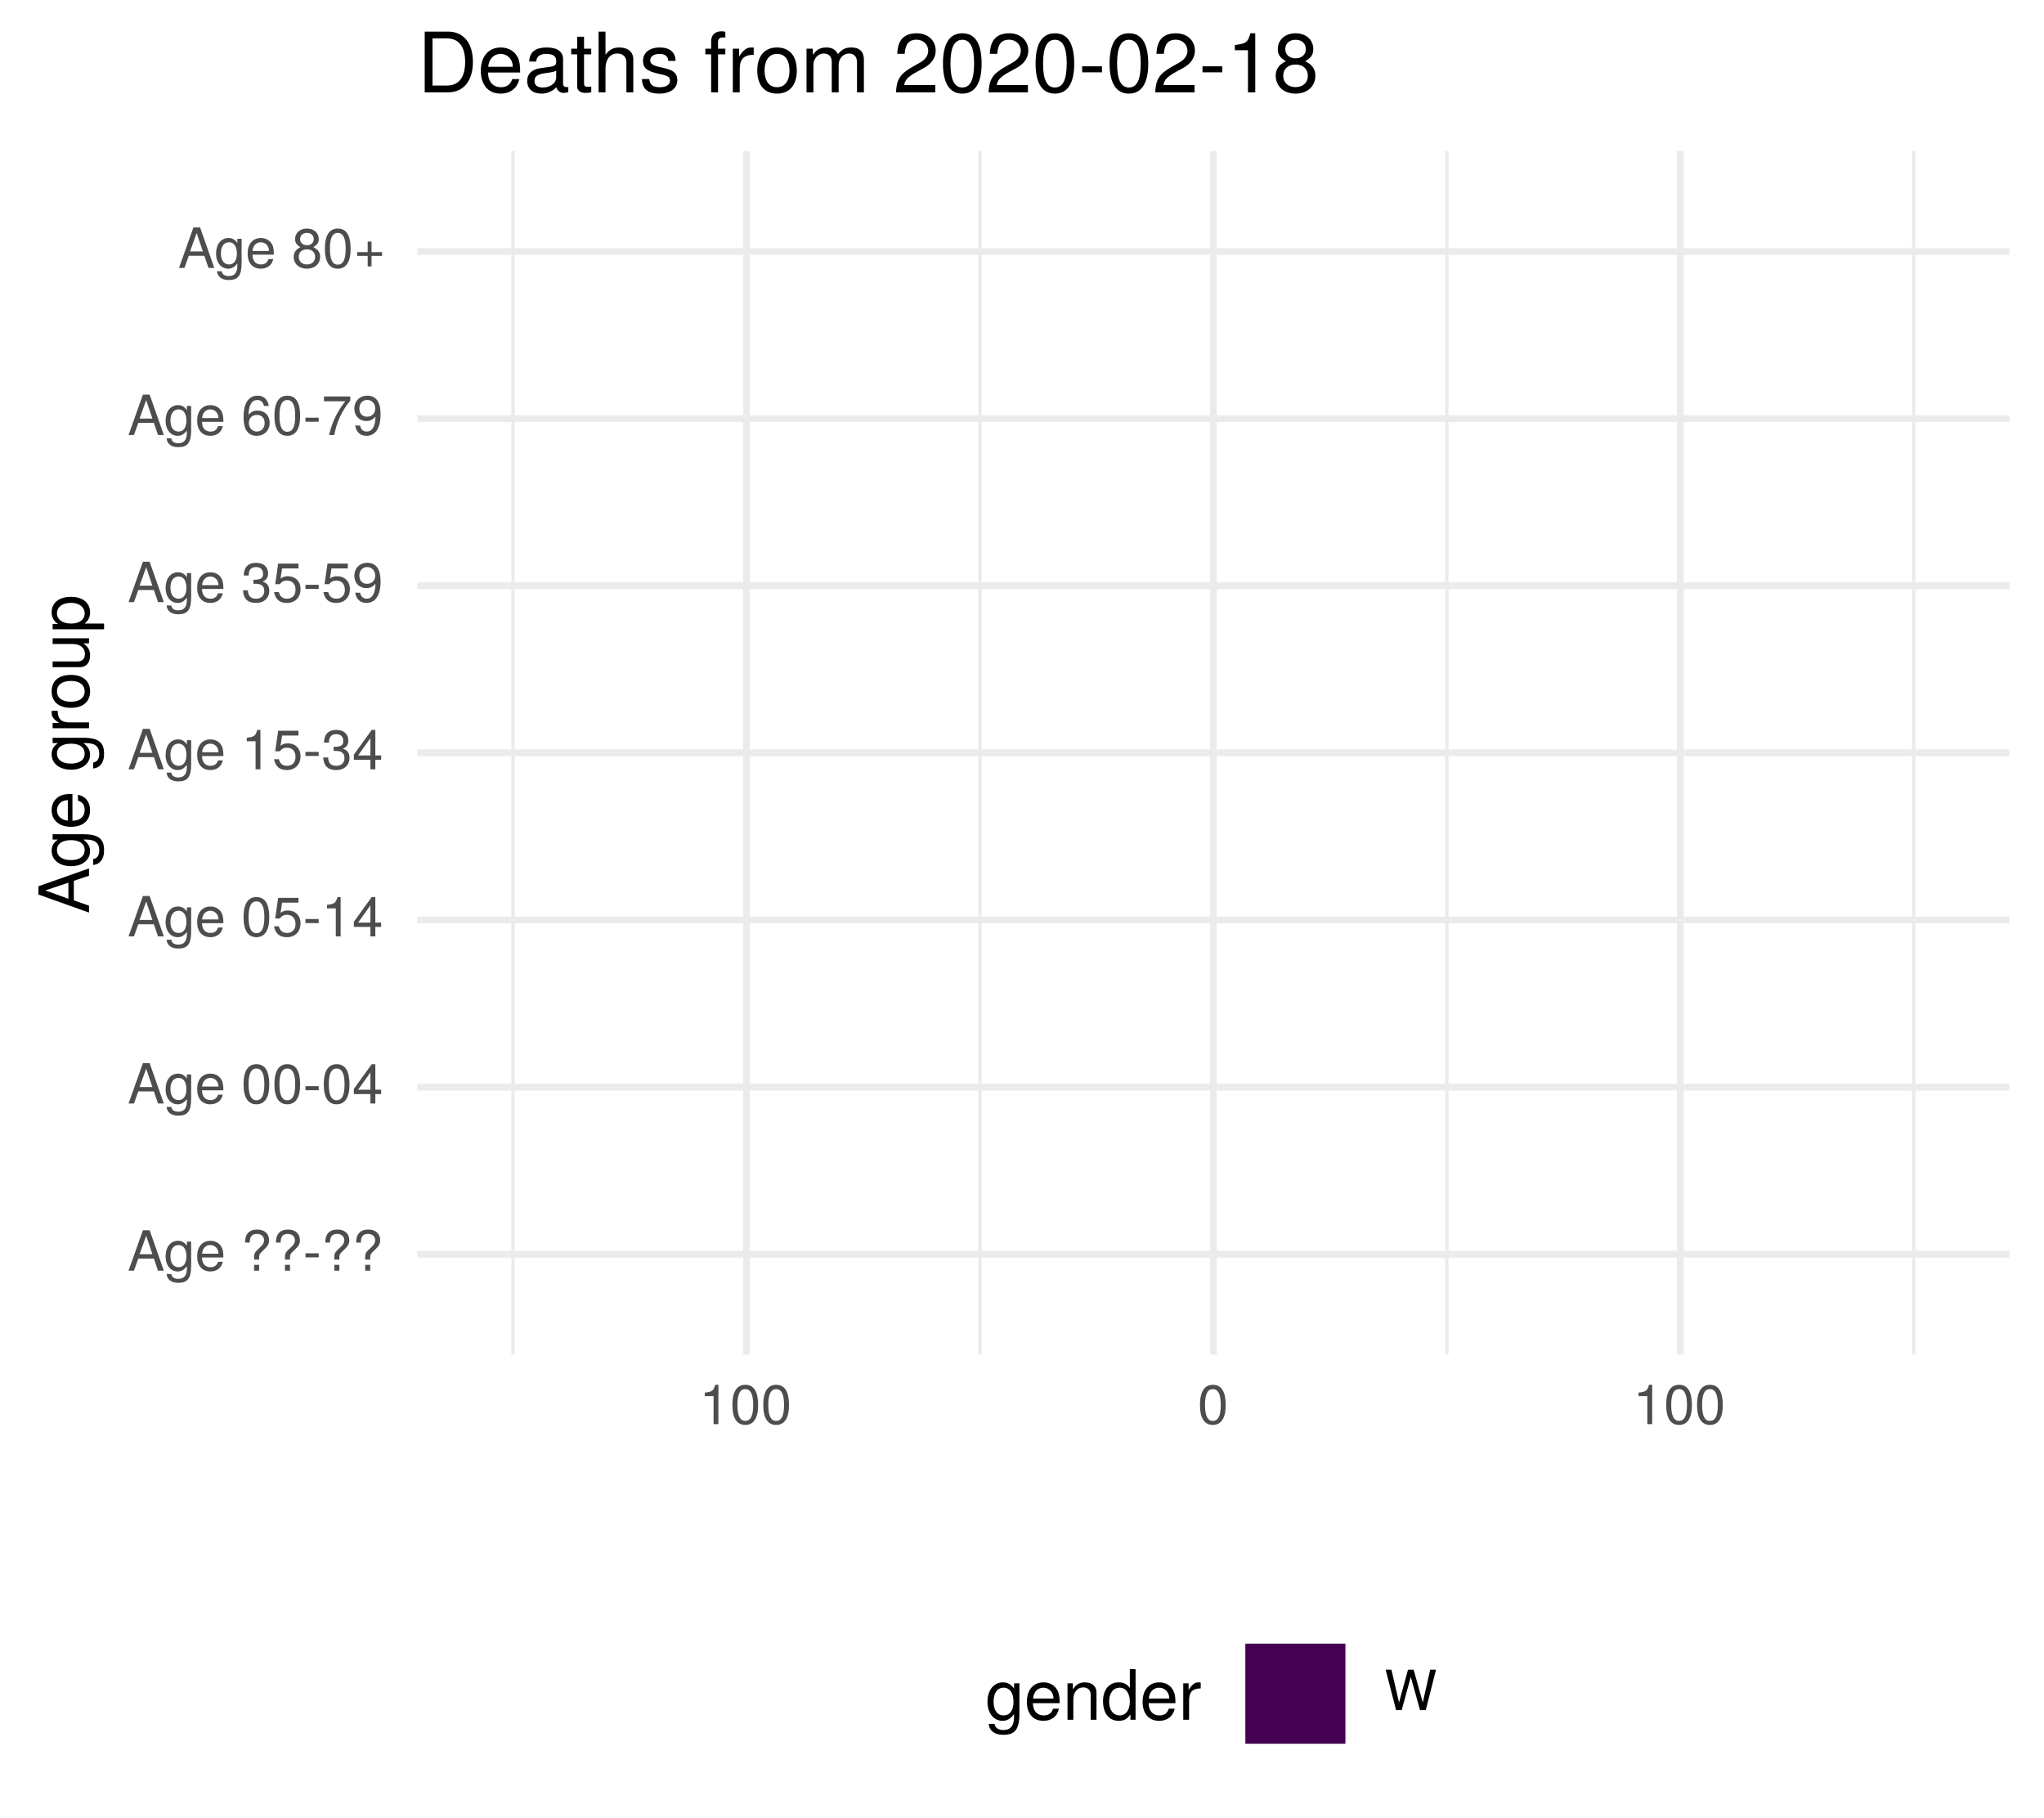
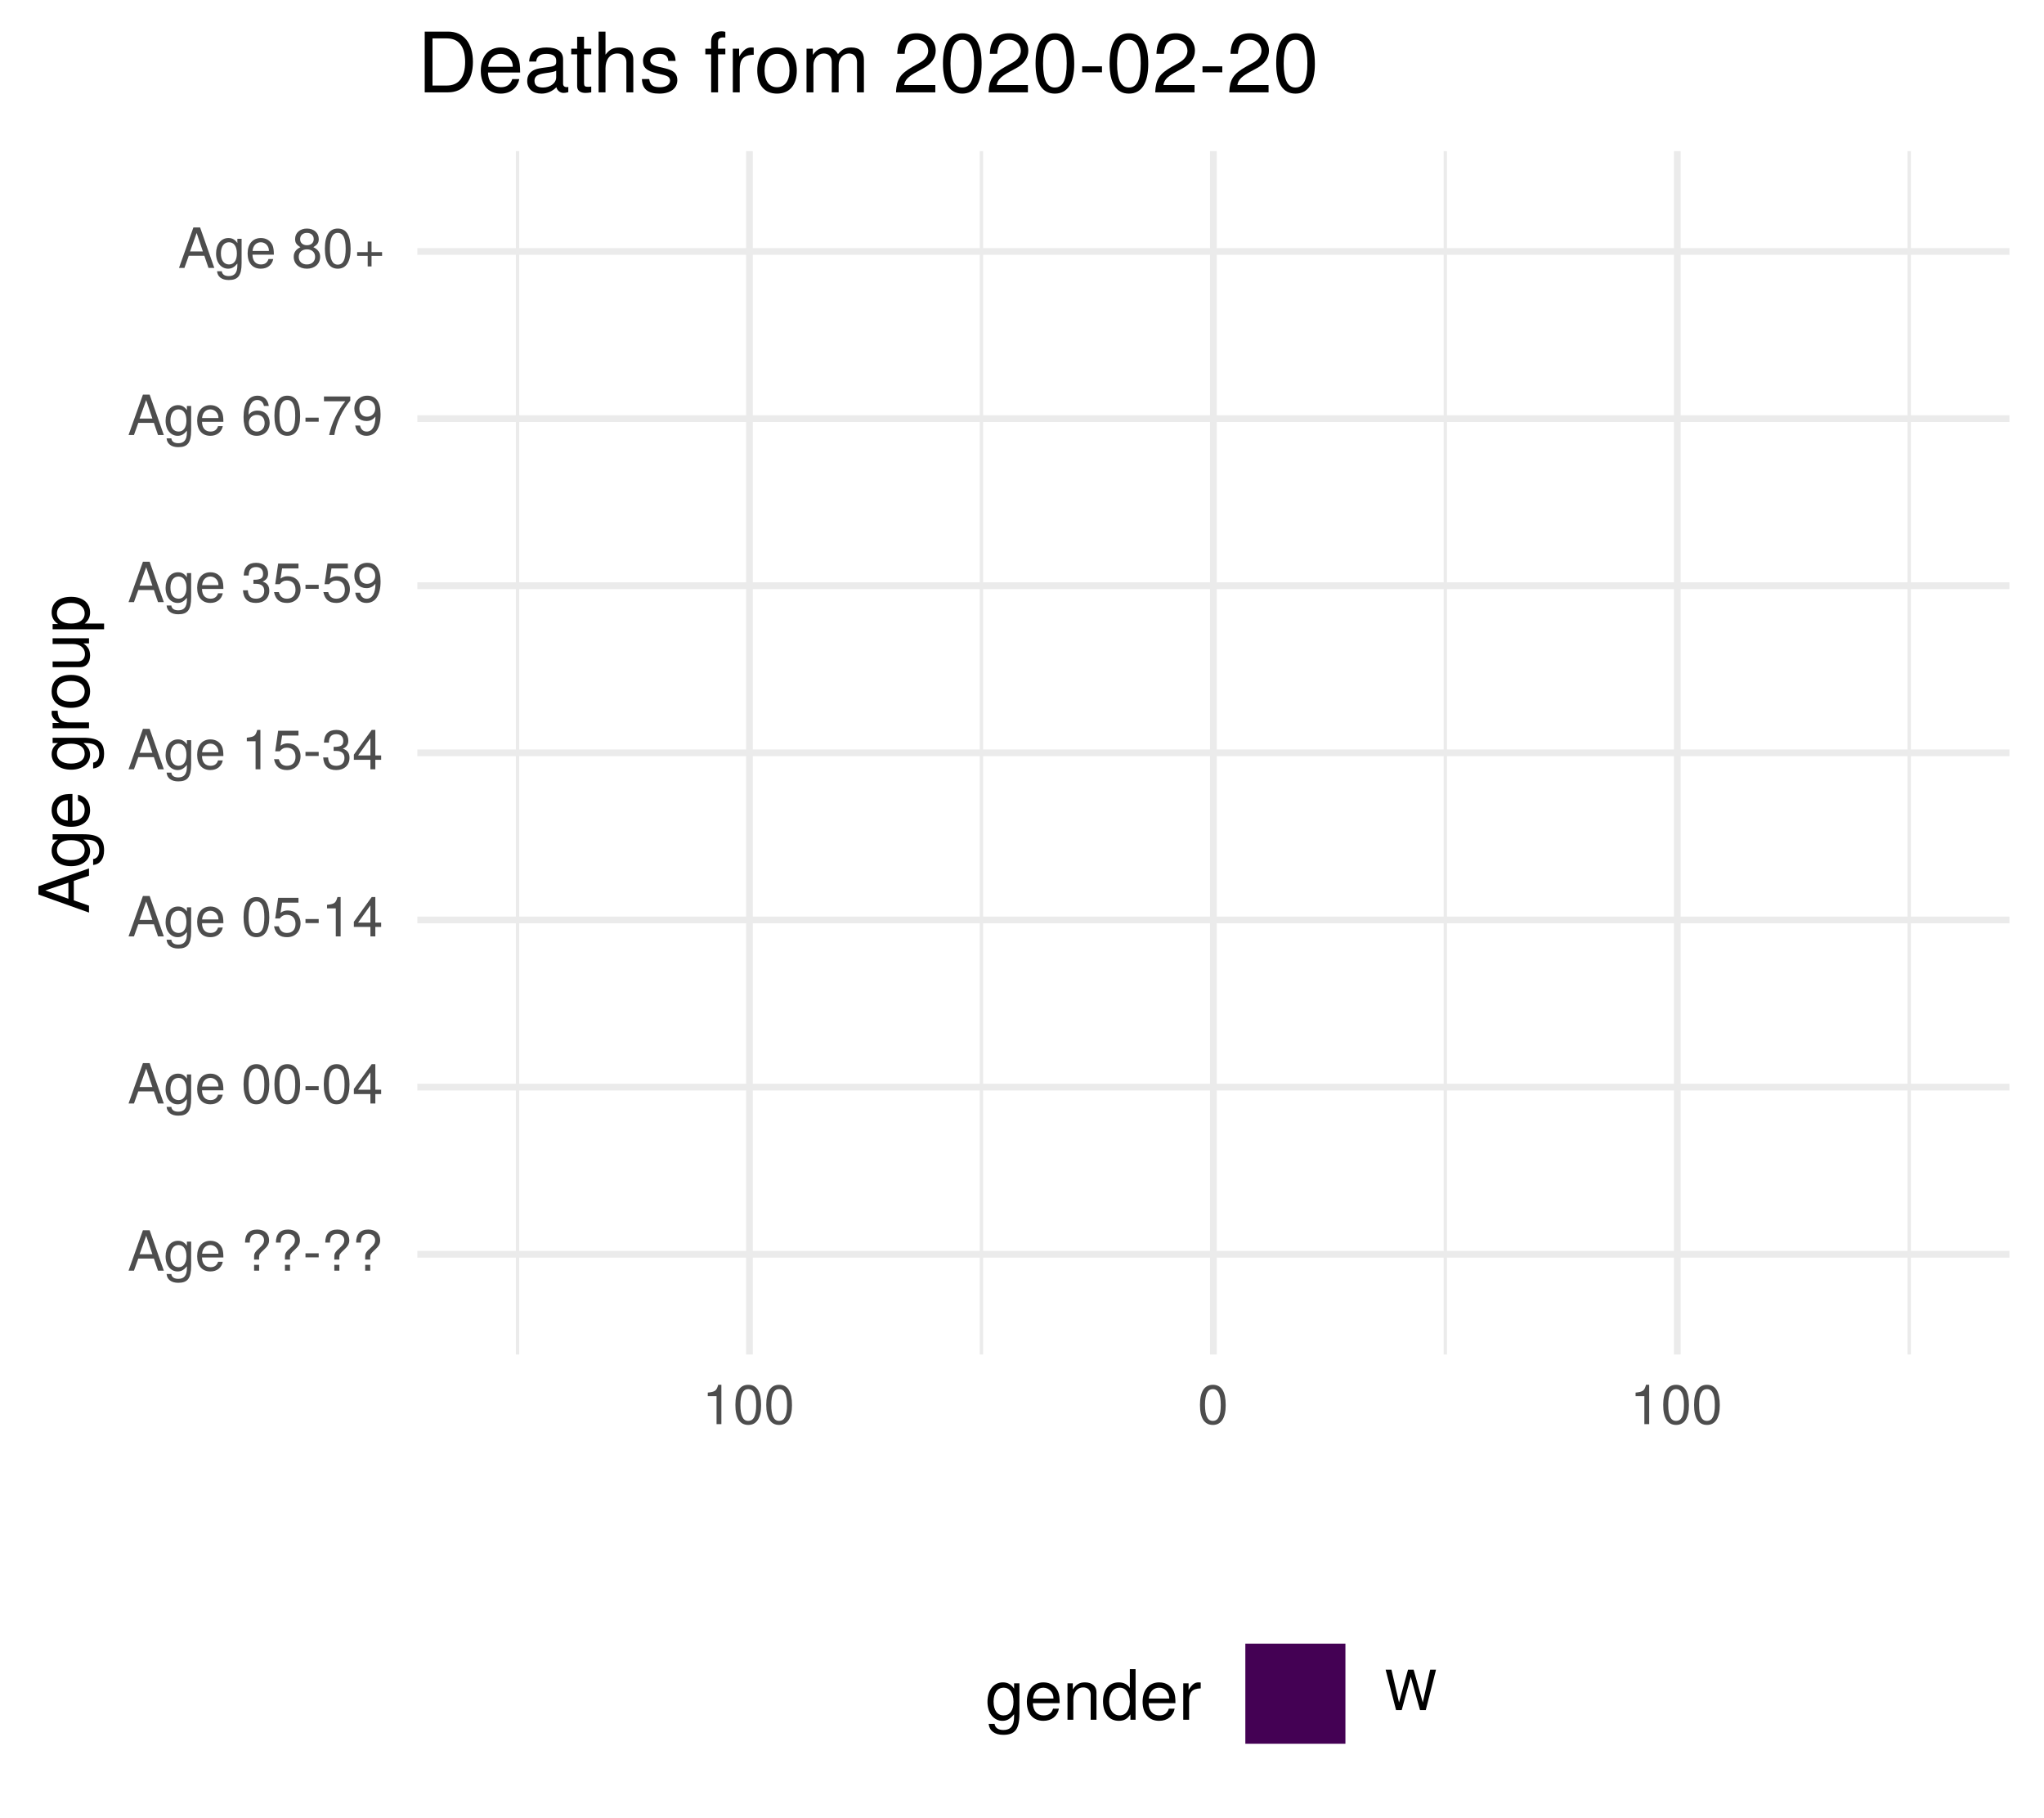
<svg xmlns="http://www.w3.org/2000/svg" xmlns:xlink="http://www.w3.org/1999/xlink" width="324pt" height="288pt" viewBox="0 0 324 288" version="1.1">
  <defs>
    <g>
      <symbol overflow="visible" id="glyph0-0">
        <path style="stroke:none;" d="" />
      </symbol>
      <symbol overflow="visible" id="glyph0-1">
        <path style="stroke:none;" d="M 5.75 0 L 3.5 -6.406 L 2.438 -6.406 L 0.156 0 L 1.016 0 L 1.703 -1.922 L 4.172 -1.922 L 4.828 0 Z M 3.938 -2.609 L 1.906 -2.609 L 2.953 -5.531 Z M 3.938 -2.609 " />
      </symbol>
      <symbol overflow="visible" id="glyph0-2">
        <path style="stroke:none;" d="M 4.297 -0.75 L 4.297 -4.609 L 3.625 -4.609 L 3.625 -3.938 C 3.25 -4.484 2.812 -4.734 2.219 -4.734 C 1.047 -4.734 0.25 -3.75 0.25 -2.266 C 0.25 -0.812 1.078 0.125 2.156 0.125 C 2.734 0.125 3.141 -0.109 3.625 -0.688 L 3.625 -0.391 C 3.625 0.828 3.125 1.297 2.266 1.297 C 1.688 1.297 1.234 1.094 1.156 0.531 L 0.406 0.531 C 0.484 1.406 1.156 1.922 2.25 1.922 C 3.688 1.922 4.297 1.281 4.297 -0.75 Z M 3.547 -2.281 C 3.547 -1.172 3.078 -0.547 2.312 -0.547 C 1.5 -0.547 1.016 -1.188 1.016 -2.312 C 1.016 -3.406 1.516 -4.062 2.297 -4.062 C 3.094 -4.062 3.547 -3.391 3.547 -2.281 Z M 3.547 -2.281 " />
      </symbol>
      <symbol overflow="visible" id="glyph0-3">
        <path style="stroke:none;" d="M 4.516 -2.094 C 4.516 -2.766 4.453 -3.188 4.328 -3.531 C 4.031 -4.281 3.328 -4.734 2.469 -4.734 C 1.172 -4.734 0.359 -3.797 0.359 -2.281 C 0.359 -0.766 1.156 0.125 2.453 0.125 C 3.5 0.125 4.234 -0.469 4.422 -1.406 L 3.672 -1.406 C 3.469 -0.797 3.062 -0.547 2.469 -0.547 C 1.703 -0.547 1.141 -1.031 1.125 -2.094 Z M 3.734 -2.75 C 3.734 -2.75 3.734 -2.703 3.719 -2.688 L 1.141 -2.688 C 1.203 -3.516 1.719 -4.062 2.453 -4.062 C 3.172 -4.062 3.734 -3.469 3.734 -2.75 Z M 3.734 -2.75 " />
      </symbol>
      <symbol overflow="visible" id="glyph0-4">
        <path style="stroke:none;" d="" />
      </symbol>
      <symbol overflow="visible" id="glyph0-5">
        <path style="stroke:none;" d="M 4.422 -4.828 C 4.422 -5.859 3.688 -6.516 2.547 -6.516 C 1.281 -6.516 0.609 -5.812 0.609 -4.453 L 1.359 -4.453 C 1.359 -5.422 1.719 -5.828 2.5 -5.828 C 3.172 -5.828 3.625 -5.422 3.625 -4.828 C 3.625 -4.422 3.438 -4.078 2.969 -3.672 C 2.453 -3.203 2.453 -3.203 2.297 -3 C 2.109 -2.75 2.047 -2.547 2.047 -2.234 L 2.047 -1.75 L 2.844 -1.75 L 2.844 -2.156 C 2.844 -2.547 2.938 -2.703 3.531 -3.25 C 4.203 -3.859 4.422 -4.25 4.422 -4.828 Z M 2.844 0 L 2.844 -0.922 L 2.047 -0.922 L 2.047 0 Z M 2.844 0 " />
      </symbol>
      <symbol overflow="visible" id="glyph0-6">
        <path style="stroke:none;" d="M 2.5 -2.109 L 2.5 -2.75 L 0.406 -2.75 L 0.406 -2.109 Z M 2.5 -2.109 " />
      </symbol>
      <symbol overflow="visible" id="glyph0-7">
        <path style="stroke:none;" d="M 4.453 -3 C 4.453 -5.156 3.781 -6.234 2.422 -6.234 C 1.078 -6.234 0.375 -5.141 0.375 -3.047 C 0.375 -0.953 1.078 0.125 2.422 0.125 C 3.734 0.125 4.453 -0.953 4.453 -3 Z M 3.672 -3.062 C 3.672 -1.297 3.266 -0.516 2.406 -0.516 C 1.578 -0.516 1.172 -1.344 1.172 -3.047 C 1.172 -4.75 1.578 -5.547 2.422 -5.547 C 3.25 -5.547 3.672 -4.734 3.672 -3.062 Z M 3.672 -3.062 " />
      </symbol>
      <symbol overflow="visible" id="glyph0-8">
        <path style="stroke:none;" d="M 4.578 -1.5 L 4.578 -2.188 L 3.656 -2.188 L 3.656 -6.234 L 3.078 -6.234 L 0.25 -2.312 L 0.25 -1.5 L 2.875 -1.5 L 2.875 0 L 3.656 0 L 3.656 -1.5 Z M 2.875 -2.188 L 0.922 -2.188 L 2.875 -4.922 Z M 2.875 -2.188 " />
      </symbol>
      <symbol overflow="visible" id="glyph0-9">
        <path style="stroke:none;" d="M 4.516 -2.062 C 4.516 -3.297 3.688 -4.109 2.5 -4.109 C 2.062 -4.109 1.703 -4 1.344 -3.734 L 1.594 -5.344 L 4.188 -5.344 L 4.188 -6.109 L 0.969 -6.109 L 0.5 -2.844 L 1.219 -2.844 C 1.578 -3.266 1.875 -3.422 2.359 -3.422 C 3.188 -3.422 3.719 -2.891 3.719 -1.969 C 3.719 -1.062 3.203 -0.547 2.359 -0.547 C 1.688 -0.547 1.266 -0.891 1.078 -1.594 L 0.312 -1.594 C 0.562 -0.359 1.266 0.125 2.375 0.125 C 3.641 0.125 4.516 -0.75 4.516 -2.062 Z M 4.516 -2.062 " />
      </symbol>
      <symbol overflow="visible" id="glyph0-10">
        <path style="stroke:none;" d="M 3.047 0 L 3.047 -6.234 L 2.547 -6.234 C 2.266 -5.281 2.094 -5.141 0.891 -5 L 0.891 -4.438 L 2.281 -4.438 L 2.281 0 Z M 3.047 0 " />
      </symbol>
      <symbol overflow="visible" id="glyph0-11">
        <path style="stroke:none;" d="M 4.453 -1.812 C 4.453 -2.562 4.141 -3.016 3.391 -3.266 C 3.969 -3.5 4.266 -3.891 4.266 -4.516 C 4.266 -5.594 3.547 -6.234 2.359 -6.234 C 1.109 -6.234 0.438 -5.547 0.406 -4.219 L 1.188 -4.219 C 1.203 -5.141 1.578 -5.562 2.375 -5.562 C 3.062 -5.562 3.469 -5.156 3.469 -4.5 C 3.469 -3.828 3.188 -3.547 1.938 -3.547 L 1.938 -2.906 L 2.359 -2.906 C 3.219 -2.906 3.656 -2.5 3.656 -1.797 C 3.656 -1.016 3.172 -0.547 2.359 -0.547 C 1.516 -0.547 1.109 -0.969 1.062 -1.875 L 0.281 -1.875 C 0.375 -0.5 1.062 0.125 2.344 0.125 C 3.625 0.125 4.453 -0.641 4.453 -1.812 Z M 4.453 -1.812 " />
      </symbol>
      <symbol overflow="visible" id="glyph0-12">
        <path style="stroke:none;" d="M 4.484 -3.266 C 4.484 -5.219 3.797 -6.234 2.375 -6.234 C 1.188 -6.234 0.328 -5.391 0.328 -4.172 C 0.328 -3.016 1.125 -2.219 2.25 -2.219 C 2.844 -2.219 3.266 -2.438 3.672 -2.922 C 3.672 -1.406 3.172 -0.547 2.281 -0.547 C 1.734 -0.547 1.359 -0.891 1.234 -1.5 L 0.469 -1.5 C 0.609 -0.469 1.281 0.125 2.234 0.125 C 3.688 0.125 4.484 -1.109 4.484 -3.266 Z M 3.641 -4.188 C 3.641 -3.422 3.094 -2.906 2.344 -2.906 C 1.594 -2.906 1.125 -3.391 1.125 -4.234 C 1.125 -5.016 1.656 -5.562 2.359 -5.562 C 3.094 -5.562 3.641 -5 3.641 -4.188 Z M 3.641 -4.188 " />
      </symbol>
      <symbol overflow="visible" id="glyph0-13">
        <path style="stroke:none;" d="M 4.516 -1.938 C 4.516 -3.094 3.719 -3.875 2.609 -3.875 C 1.984 -3.875 1.5 -3.641 1.172 -3.188 C 1.172 -4.703 1.672 -5.547 2.562 -5.547 C 3.109 -5.547 3.484 -5.203 3.609 -4.609 L 4.375 -4.609 C 4.234 -5.625 3.562 -6.234 2.609 -6.234 C 1.156 -6.234 0.375 -5.016 0.375 -2.844 C 0.375 -0.891 1.047 0.125 2.469 0.125 C 3.656 0.125 4.516 -0.719 4.516 -1.938 Z M 3.719 -1.875 C 3.719 -1.094 3.188 -0.547 2.484 -0.547 C 1.766 -0.547 1.219 -1.125 1.219 -1.922 C 1.219 -2.688 1.734 -3.188 2.5 -3.188 C 3.25 -3.188 3.719 -2.703 3.719 -1.875 Z M 3.719 -1.875 " />
      </symbol>
      <symbol overflow="visible" id="glyph0-14">
        <path style="stroke:none;" d="M 4.578 -5.453 L 4.578 -6.109 L 0.406 -6.109 L 0.406 -5.344 L 3.781 -5.344 C 2.531 -3.781 1.656 -1.953 1.219 0 L 2.047 0 C 2.391 -2.016 3.266 -3.891 4.578 -5.453 Z M 4.578 -5.453 " />
      </symbol>
      <symbol overflow="visible" id="glyph0-15">
        <path style="stroke:none;" d="M 4.516 -1.766 C 4.516 -2.453 4.156 -2.938 3.438 -3.281 C 4.078 -3.672 4.297 -3.984 4.297 -4.578 C 4.297 -5.547 3.531 -6.234 2.422 -6.234 C 1.312 -6.234 0.547 -5.547 0.547 -4.578 C 0.547 -4 0.75 -3.672 1.391 -3.281 C 0.672 -2.938 0.328 -2.453 0.328 -1.766 C 0.328 -0.625 1.188 0.125 2.422 0.125 C 3.656 0.125 4.516 -0.625 4.516 -1.766 Z M 3.5 -4.562 C 3.5 -3.969 3.062 -3.594 2.422 -3.594 C 1.766 -3.594 1.344 -3.969 1.344 -4.562 C 1.344 -5.156 1.766 -5.547 2.422 -5.547 C 3.078 -5.547 3.5 -5.156 3.5 -4.562 Z M 3.719 -1.75 C 3.719 -1.016 3.188 -0.547 2.406 -0.547 C 1.641 -0.547 1.125 -1.016 1.125 -1.75 C 1.125 -2.484 1.641 -2.938 2.422 -2.938 C 3.188 -2.938 3.719 -2.484 3.719 -1.75 Z M 3.719 -1.75 " />
      </symbol>
      <symbol overflow="visible" id="glyph0-16">
        <path style="stroke:none;" d="M 4.547 -1.906 L 4.547 -2.5 L 2.875 -2.5 L 2.875 -4.172 L 2.266 -4.172 L 2.266 -2.5 L 0.594 -2.5 L 0.594 -1.906 L 2.266 -1.906 L 2.266 -0.234 L 2.875 -0.234 L 2.875 -1.906 Z M 4.547 -1.906 " />
      </symbol>
      <symbol overflow="visible" id="glyph0-17">
        <path style="stroke:none;" d="M 8.172 -6.406 L 7.25 -6.406 L 6.078 -1.203 L 4.625 -6.406 L 3.734 -6.406 L 2.312 -1.203 L 1.109 -6.406 L 0.188 -6.406 L 1.844 0 L 2.734 0 L 4.172 -5.266 L 5.641 0 L 6.547 0 Z M 8.172 -6.406 " />
      </symbol>
      <symbol overflow="visible" id="glyph1-0">
        <path style="stroke:none;" d="" />
      </symbol>
      <symbol overflow="visible" id="glyph1-1">
        <path style="stroke:none;" d="M 0 -7.188 L -8.016 -4.359 L -8.016 -3.047 L 0 -0.188 L 0 -1.281 L -2.406 -2.125 L -2.406 -5.219 L 0 -6.031 Z M -3.266 -4.922 L -3.266 -2.375 L -6.922 -3.703 Z M -3.266 -4.922 " />
      </symbol>
      <symbol overflow="visible" id="glyph1-2">
        <path style="stroke:none;" d="M -0.953 -5.375 L -5.766 -5.375 L -5.766 -4.531 L -4.922 -4.531 C -5.609 -4.062 -5.922 -3.516 -5.922 -2.766 C -5.922 -1.312 -4.703 -0.312 -2.828 -0.312 C -1.016 -0.312 0.172 -1.344 0.172 -2.688 C 0.172 -3.422 -0.141 -3.922 -0.875 -4.531 L -0.484 -4.531 C 1.047 -4.531 1.625 -3.906 1.625 -2.844 C 1.625 -2.109 1.359 -1.547 0.656 -1.438 L 0.656 -0.5 C 1.75 -0.609 2.391 -1.453 2.391 -2.812 C 2.391 -4.609 1.594 -5.375 -0.953 -5.375 Z M -2.844 -4.438 C -1.469 -4.438 -0.688 -3.844 -0.688 -2.875 C -0.688 -1.875 -1.484 -1.281 -2.875 -1.281 C -4.266 -1.281 -5.078 -1.891 -5.078 -2.875 C -5.078 -3.859 -4.25 -4.438 -2.844 -4.438 Z M -2.844 -4.438 " />
      </symbol>
      <symbol overflow="visible" id="glyph1-3">
        <path style="stroke:none;" d="M -2.625 -5.641 C -3.453 -5.641 -3.984 -5.578 -4.406 -5.406 C -5.359 -5.031 -5.922 -4.156 -5.922 -3.078 C -5.922 -1.469 -4.734 -0.438 -2.844 -0.438 C -0.953 -0.438 0.172 -1.438 0.172 -3.062 C 0.172 -4.375 -0.578 -5.297 -1.75 -5.516 L -1.75 -4.594 C -0.984 -4.344 -0.688 -3.828 -0.688 -3.094 C -0.688 -2.141 -1.297 -1.422 -2.625 -1.391 Z M -3.438 -4.656 C -3.438 -4.656 -3.391 -4.656 -3.359 -4.656 L -3.359 -1.422 C -4.391 -1.5 -5.078 -2.141 -5.078 -3.062 C -5.078 -3.969 -4.328 -4.656 -3.438 -4.656 Z M -3.438 -4.656 " />
      </symbol>
      <symbol overflow="visible" id="glyph1-4">
        <path style="stroke:none;" d="" />
      </symbol>
      <symbol overflow="visible" id="glyph1-5">
        <path style="stroke:none;" d="M -4.969 -3.531 L -5.891 -3.531 C -5.922 -3.375 -5.922 -3.297 -5.922 -3.172 C -5.922 -2.578 -5.578 -2.141 -4.719 -1.609 L -5.766 -1.609 L -5.766 -0.766 L 0 -0.766 L 0 -1.688 L -2.984 -1.688 C -4.297 -1.688 -4.938 -2.109 -4.969 -3.531 Z M -4.969 -3.531 " />
      </symbol>
      <symbol overflow="visible" id="glyph1-6">
        <path style="stroke:none;" d="M -2.844 -5.609 C -4.828 -5.609 -5.922 -4.656 -5.922 -2.984 C -5.922 -1.375 -4.812 -0.391 -2.875 -0.391 C -0.953 -0.391 0.172 -1.359 0.172 -3 C 0.172 -4.625 -0.953 -5.609 -2.844 -5.609 Z M -2.844 -4.656 C -1.5 -4.656 -0.688 -4.016 -0.688 -3 C -0.688 -1.984 -1.484 -1.359 -2.875 -1.359 C -4.266 -1.359 -5.078 -1.984 -5.078 -3 C -5.078 -4.031 -4.281 -4.656 -2.844 -4.656 Z M -2.844 -4.656 " />
      </symbol>
      <symbol overflow="visible" id="glyph1-7">
        <path style="stroke:none;" d="M 0 -5.297 L -5.766 -5.297 L -5.766 -4.391 L -2.578 -4.391 C -1.406 -4.391 -0.641 -3.766 -0.641 -2.812 C -0.641 -2.094 -1.078 -1.625 -1.766 -1.625 L -5.766 -1.625 L -5.766 -0.719 L -1.406 -0.719 C -0.453 -0.719 0.172 -1.438 0.172 -2.547 C 0.172 -3.406 -0.125 -3.938 -0.891 -4.484 L 0 -4.484 Z M 0 -5.297 " />
      </symbol>
      <symbol overflow="visible" id="glyph1-8">
        <path style="stroke:none;" d="M -2.828 -5.75 C -4.766 -5.75 -5.922 -4.812 -5.922 -3.281 C -5.922 -2.5 -5.578 -1.875 -4.891 -1.438 L -5.766 -1.438 L -5.766 -0.609 L 2.391 -0.609 L 2.391 -1.516 L -0.688 -1.516 C -0.094 -2 0.172 -2.547 0.172 -3.281 C 0.172 -4.781 -0.984 -5.75 -2.828 -5.75 Z M -2.844 -4.797 C -1.547 -4.797 -0.688 -4.125 -0.688 -3.125 C -0.688 -2.156 -1.484 -1.516 -2.844 -1.516 C -4.188 -1.516 -5.078 -2.156 -5.078 -3.125 C -5.078 -4.141 -4.219 -4.797 -2.844 -4.797 Z M -2.844 -4.797 " />
      </symbol>
      <symbol overflow="visible" id="glyph2-0">
        <path style="stroke:none;" d="" />
      </symbol>
      <symbol overflow="visible" id="glyph2-1">
        <path style="stroke:none;" d="M 5.375 -0.953 L 5.375 -5.766 L 4.531 -5.766 L 4.531 -4.922 C 4.062 -5.609 3.516 -5.922 2.766 -5.922 C 1.312 -5.922 0.312 -4.703 0.312 -2.828 C 0.312 -1.016 1.344 0.172 2.688 0.172 C 3.422 0.172 3.922 -0.141 4.531 -0.875 L 4.531 -0.484 C 4.531 1.047 3.906 1.625 2.844 1.625 C 2.109 1.625 1.547 1.359 1.438 0.656 L 0.5 0.656 C 0.609 1.75 1.453 2.391 2.812 2.391 C 4.609 2.391 5.375 1.594 5.375 -0.953 Z M 4.438 -2.844 C 4.438 -1.469 3.844 -0.688 2.875 -0.688 C 1.875 -0.688 1.281 -1.484 1.281 -2.875 C 1.281 -4.266 1.891 -5.078 2.875 -5.078 C 3.859 -5.078 4.438 -4.25 4.438 -2.844 Z M 4.438 -2.844 " />
      </symbol>
      <symbol overflow="visible" id="glyph2-2">
        <path style="stroke:none;" d="M 5.641 -2.625 C 5.641 -3.453 5.578 -3.984 5.406 -4.406 C 5.031 -5.359 4.156 -5.922 3.078 -5.922 C 1.469 -5.922 0.438 -4.734 0.438 -2.844 C 0.438 -0.953 1.438 0.172 3.062 0.172 C 4.375 0.172 5.297 -0.578 5.516 -1.75 L 4.594 -1.75 C 4.344 -0.984 3.828 -0.688 3.094 -0.688 C 2.141 -0.688 1.422 -1.297 1.391 -2.625 Z M 4.656 -3.438 C 4.656 -3.438 4.656 -3.391 4.656 -3.359 L 1.422 -3.359 C 1.5 -4.391 2.141 -5.078 3.062 -5.078 C 3.969 -5.078 4.656 -4.328 4.656 -3.438 Z M 4.656 -3.438 " />
      </symbol>
      <symbol overflow="visible" id="glyph2-3">
        <path style="stroke:none;" d="M 5.359 0 L 5.359 -4.359 C 5.359 -5.312 4.641 -5.922 3.531 -5.922 C 2.672 -5.922 2.125 -5.594 1.609 -4.797 L 1.609 -5.766 L 0.766 -5.766 L 0.766 0 L 1.688 0 L 1.688 -3.172 C 1.688 -4.359 2.328 -5.125 3.25 -5.125 C 3.984 -5.125 4.438 -4.688 4.438 -4 L 4.438 0 Z M 5.359 0 " />
      </symbol>
      <symbol overflow="visible" id="glyph2-4">
        <path style="stroke:none;" d="M 5.438 0 L 5.438 -8.016 L 4.531 -8.016 L 4.531 -5.031 C 4.141 -5.625 3.531 -5.922 2.766 -5.922 C 1.266 -5.922 0.281 -4.781 0.281 -2.938 C 0.281 -0.984 1.25 0.172 2.797 0.172 C 3.594 0.172 4.141 -0.125 4.625 -0.844 L 4.625 0 Z M 4.531 -2.859 C 4.531 -1.531 3.891 -0.688 2.922 -0.688 C 1.906 -0.688 1.25 -1.547 1.25 -2.875 C 1.25 -4.219 1.906 -5.078 2.922 -5.078 C 3.906 -5.078 4.531 -4.188 4.531 -2.859 Z M 4.531 -2.859 " />
      </symbol>
      <symbol overflow="visible" id="glyph2-5">
        <path style="stroke:none;" d="M 3.531 -4.969 L 3.531 -5.891 C 3.375 -5.922 3.297 -5.922 3.172 -5.922 C 2.578 -5.922 2.141 -5.578 1.609 -4.719 L 1.609 -5.766 L 0.766 -5.766 L 0.766 0 L 1.688 0 L 1.688 -2.984 C 1.688 -4.297 2.109 -4.938 3.531 -4.969 Z M 3.531 -4.969 " />
      </symbol>
      <symbol overflow="visible" id="glyph3-0">
        <path style="stroke:none;" d="" />
      </symbol>
      <symbol overflow="visible" id="glyph3-1">
        <path style="stroke:none;" d="M 8.812 -4.812 C 8.812 -7.797 7.328 -9.625 4.891 -9.625 L 1.172 -9.625 L 1.172 0 L 4.891 0 C 7.312 0 8.812 -1.828 8.812 -4.812 Z M 7.578 -4.812 C 7.578 -2.375 6.578 -1.078 4.672 -1.078 L 2.406 -1.078 L 2.406 -8.547 L 4.672 -8.547 C 6.578 -8.547 7.578 -7.266 7.578 -4.812 Z M 7.578 -4.812 " />
      </symbol>
      <symbol overflow="visible" id="glyph3-2">
        <path style="stroke:none;" d="M 6.766 -3.141 C 6.766 -4.141 6.688 -4.781 6.5 -5.297 C 6.047 -6.438 4.984 -7.109 3.703 -7.109 C 1.766 -7.109 0.531 -5.688 0.531 -3.422 C 0.531 -1.156 1.734 0.203 3.672 0.203 C 5.25 0.203 6.344 -0.703 6.625 -2.094 L 5.516 -2.094 C 5.219 -1.188 4.594 -0.812 3.703 -0.812 C 2.562 -0.812 1.703 -1.562 1.672 -3.141 Z M 5.594 -4.125 C 5.594 -4.125 5.594 -4.062 5.578 -4.047 L 1.703 -4.047 C 1.797 -5.266 2.578 -6.094 3.688 -6.094 C 4.766 -6.094 5.594 -5.203 5.594 -4.125 Z M 5.594 -4.125 " />
      </symbol>
      <symbol overflow="visible" id="glyph3-3">
        <path style="stroke:none;" d="M 7.062 -0.031 L 7.062 -0.859 C 6.938 -0.828 6.891 -0.828 6.828 -0.828 C 6.438 -0.828 6.234 -1.031 6.234 -1.375 L 6.234 -5.234 C 6.234 -6.453 5.328 -7.109 3.625 -7.109 C 1.953 -7.109 0.922 -6.469 0.859 -4.875 L 1.969 -4.875 C 2.062 -5.719 2.562 -6.094 3.594 -6.094 C 4.578 -6.094 5.141 -5.734 5.141 -5.062 L 5.141 -4.781 C 5.141 -4.312 4.859 -4.125 3.984 -4.016 C 2.422 -3.812 2.188 -3.766 1.766 -3.594 C 0.969 -3.266 0.547 -2.641 0.547 -1.797 C 0.547 -0.547 1.422 0.203 2.828 0.203 C 3.703 0.203 4.562 -0.172 5.172 -0.812 C 5.297 -0.297 5.766 0.094 6.312 0.094 C 6.531 0.094 6.703 0.062 7.062 -0.031 Z M 5.141 -2.391 C 5.141 -1.406 4.125 -0.766 3.062 -0.766 C 2.203 -0.766 1.703 -1.062 1.703 -1.828 C 1.703 -2.547 2.188 -2.859 3.359 -3.031 C 4.531 -3.188 4.766 -3.25 5.141 -3.422 Z M 5.141 -2.391 " />
      </symbol>
      <symbol overflow="visible" id="glyph3-4">
        <path style="stroke:none;" d="M 3.359 0 L 3.359 -0.922 C 3.203 -0.891 3.031 -0.875 2.828 -0.875 C 2.344 -0.875 2.219 -1 2.219 -1.484 L 2.219 -6.016 L 3.359 -6.016 L 3.359 -6.922 L 2.219 -6.922 L 2.219 -8.812 L 1.125 -8.812 L 1.125 -6.922 L 0.188 -6.922 L 0.188 -6.016 L 1.125 -6.016 L 1.125 -1 C 1.125 -0.297 1.594 0.094 2.453 0.094 C 2.719 0.094 2.984 0.062 3.359 0 Z M 3.359 0 " />
      </symbol>
      <symbol overflow="visible" id="glyph3-5">
        <path style="stroke:none;" d="M 6.422 0 L 6.422 -5.234 C 6.422 -6.391 5.578 -7.109 4.234 -7.109 C 3.266 -7.109 2.672 -6.812 2.016 -5.969 L 2.016 -9.625 L 0.922 -9.625 L 0.922 0 L 2.016 0 L 2.016 -3.812 C 2.016 -5.234 2.766 -6.156 3.891 -6.156 C 4.672 -6.156 5.328 -5.703 5.328 -4.797 L 5.328 0 Z M 6.422 0 " />
      </symbol>
      <symbol overflow="visible" id="glyph3-6">
        <path style="stroke:none;" d="M 6.062 -1.938 C 6.062 -2.969 5.484 -3.484 4.109 -3.812 L 3.047 -4.062 C 2.156 -4.281 1.766 -4.562 1.766 -5.062 C 1.766 -5.688 2.344 -6.094 3.234 -6.094 C 4.125 -6.094 4.594 -5.719 4.625 -4.984 L 5.781 -4.984 C 5.766 -6.344 4.875 -7.109 3.281 -7.109 C 1.656 -7.109 0.625 -6.281 0.625 -5 C 0.625 -3.922 1.172 -3.406 2.812 -3.016 L 3.844 -2.766 C 4.609 -2.578 4.906 -2.344 4.906 -1.844 C 4.906 -1.203 4.266 -0.812 3.297 -0.812 C 2.312 -0.812 1.75 -1.062 1.609 -2.109 L 0.453 -2.109 C 0.5 -0.516 1.406 0.203 3.203 0.203 C 4.953 0.203 6.062 -0.609 6.062 -1.938 Z M 6.062 -1.938 " />
      </symbol>
      <symbol overflow="visible" id="glyph3-7">
        <path style="stroke:none;" d="" />
      </symbol>
      <symbol overflow="visible" id="glyph3-8">
        <path style="stroke:none;" d="M 3.406 -6.016 L 3.406 -6.922 L 2.25 -6.922 L 2.25 -8 C 2.25 -8.469 2.516 -8.703 3.031 -8.703 C 3.109 -8.703 3.156 -8.703 3.406 -8.688 L 3.406 -9.594 C 3.156 -9.656 3.016 -9.672 2.781 -9.672 C 1.766 -9.672 1.156 -9.078 1.156 -8.094 L 1.156 -6.922 L 0.234 -6.922 L 0.234 -6.016 L 1.156 -6.016 L 1.156 0 L 2.25 0 L 2.25 -6.016 Z M 3.406 -6.016 " />
      </symbol>
      <symbol overflow="visible" id="glyph3-9">
        <path style="stroke:none;" d="M 4.234 -5.953 L 4.234 -7.078 C 4.047 -7.109 3.969 -7.109 3.812 -7.109 C 3.109 -7.109 2.562 -6.688 1.922 -5.672 L 1.922 -6.922 L 0.922 -6.922 L 0.922 0 L 2.016 0 L 2.016 -3.594 C 2.016 -5.156 2.531 -5.922 4.234 -5.953 Z M 4.234 -5.953 " />
      </symbol>
      <symbol overflow="visible" id="glyph3-10">
        <path style="stroke:none;" d="M 6.734 -3.406 C 6.734 -5.797 5.578 -7.109 3.594 -7.109 C 1.656 -7.109 0.469 -5.781 0.469 -3.453 C 0.469 -1.141 1.641 0.203 3.609 0.203 C 5.547 0.203 6.734 -1.141 6.734 -3.406 Z M 5.578 -3.422 C 5.578 -1.797 4.812 -0.812 3.609 -0.812 C 2.375 -0.812 1.625 -1.781 1.625 -3.453 C 1.625 -5.125 2.375 -6.094 3.609 -6.094 C 4.844 -6.094 5.578 -5.141 5.578 -3.422 Z M 5.578 -3.422 " />
      </symbol>
      <symbol overflow="visible" id="glyph3-11">
        <path style="stroke:none;" d="M 10.031 0 L 10.031 -5.188 C 10.031 -6.438 9.344 -7.109 8.047 -7.109 C 7.125 -7.109 6.578 -6.844 5.922 -6.062 C 5.516 -6.797 4.969 -7.109 4.062 -7.109 C 3.141 -7.109 2.531 -6.766 1.938 -5.938 L 1.938 -6.922 L 0.938 -6.922 L 0.938 0 L 2.031 0 L 2.031 -4.344 C 2.031 -5.344 2.766 -6.156 3.656 -6.156 C 4.469 -6.156 4.938 -5.656 4.938 -4.766 L 4.938 0 L 6.031 0 L 6.031 -4.344 C 6.031 -5.344 6.766 -6.156 7.672 -6.156 C 8.469 -6.156 8.938 -5.641 8.938 -4.766 L 8.938 0 Z M 10.031 0 " />
      </symbol>
      <symbol overflow="visible" id="glyph3-12">
        <path style="stroke:none;" d="M 6.75 -6.609 C 6.75 -8.203 5.516 -9.359 3.75 -9.359 C 1.828 -9.359 0.719 -8.391 0.656 -6.109 L 1.828 -6.109 C 1.922 -7.688 2.562 -8.344 3.703 -8.344 C 4.766 -8.344 5.562 -7.594 5.562 -6.594 C 5.562 -5.844 5.125 -5.219 4.297 -4.734 L 3.078 -4.047 C 1.125 -2.938 0.547 -2.062 0.453 0 L 6.688 0 L 6.688 -1.156 L 1.75 -1.156 C 1.875 -1.922 2.297 -2.406 3.453 -3.078 L 4.766 -3.797 C 6.078 -4.484 6.75 -5.469 6.75 -6.609 Z M 6.75 -6.609 " />
      </symbol>
      <symbol overflow="visible" id="glyph3-13">
        <path style="stroke:none;" d="M 6.688 -4.5 C 6.688 -7.75 5.672 -9.359 3.625 -9.359 C 1.609 -9.359 0.562 -7.719 0.562 -4.578 C 0.562 -1.422 1.625 0.203 3.625 0.203 C 5.609 0.203 6.688 -1.422 6.688 -4.5 Z M 5.5 -4.609 C 5.5 -1.953 4.891 -0.766 3.609 -0.766 C 2.375 -0.766 1.75 -2 1.75 -4.562 C 1.75 -7.125 2.375 -8.328 3.625 -8.328 C 4.891 -8.328 5.5 -7.109 5.5 -4.609 Z M 5.5 -4.609 " />
      </symbol>
      <symbol overflow="visible" id="glyph3-14">
        <path style="stroke:none;" d="M 3.75 -3.172 L 3.75 -4.125 L 0.609 -4.125 L 0.609 -3.172 Z M 3.75 -3.172 " />
      </symbol>
-       <symbol overflow="visible" id="glyph3-15">
-         <path style="stroke:none;" d="M 4.578 0 L 4.578 -9.359 L 3.812 -9.359 C 3.406 -7.922 3.141 -7.719 1.344 -7.5 L 1.344 -6.672 L 3.422 -6.672 L 3.422 0 Z M 4.578 0 " />
-       </symbol>
-       <symbol overflow="visible" id="glyph3-16">
-         <path style="stroke:none;" d="M 6.766 -2.641 C 6.766 -3.688 6.25 -4.406 5.156 -4.922 C 6.125 -5.5 6.438 -5.984 6.438 -6.859 C 6.438 -8.328 5.297 -9.359 3.625 -9.359 C 1.984 -9.359 0.812 -8.328 0.812 -6.859 C 0.812 -6 1.141 -5.516 2.094 -4.922 C 1.016 -4.406 0.484 -3.688 0.484 -2.656 C 0.484 -0.938 1.781 0.203 3.625 0.203 C 5.484 0.203 6.766 -0.938 6.766 -2.641 Z M 5.25 -6.844 C 5.25 -5.969 4.609 -5.391 3.625 -5.391 C 2.656 -5.391 2 -5.969 2 -6.859 C 2 -7.75 2.656 -8.328 3.625 -8.328 C 4.625 -8.328 5.25 -7.75 5.25 -6.844 Z M 5.578 -2.625 C 5.578 -1.516 4.797 -0.828 3.609 -0.828 C 2.469 -0.828 1.672 -1.531 1.672 -2.625 C 1.672 -3.719 2.469 -4.406 3.625 -4.406 C 4.797 -4.406 5.578 -3.719 5.578 -2.625 Z M 5.578 -2.625 " />
-       </symbol>
    </g>
    <clipPath id="clip1">
-       <path d="M 81 23.957 L 82 23.957 L 82 214.648 L 81 214.648 Z M 81 23.957 " />
+       <path d="M 81 23.957 L 83 23.957 L 83 214.648 L 81 214.648 Z M 81 23.957 " />
    </clipPath>
    <clipPath id="clip2">
      <path d="M 155 23.957 L 156 23.957 L 156 214.648 L 155 214.648 Z M 155 23.957 " />
    </clipPath>
    <clipPath id="clip3">
-       <path d="M 229 23.957 L 230 23.957 L 230 214.648 L 229 214.648 Z M 229 23.957 " />
+       <path d="M 228 23.957 L 230 23.957 L 230 214.648 L 228 214.648 Z M 228 23.957 " />
    </clipPath>
    <clipPath id="clip4">
-       <path d="M 303 23.957 L 304 23.957 L 304 214.648 L 303 214.648 Z M 303 23.957 " />
+       <path d="M 302 23.957 L 303 23.957 L 303 214.648 L 302 214.648 Z M 302 23.957 " />
    </clipPath>
    <clipPath id="clip5">
      <path d="M 66.152 198 L 318.523 198 L 318.523 200 L 66.152 200 Z M 66.152 198 " />
    </clipPath>
    <clipPath id="clip6">
      <path d="M 66.152 171 L 318.523 171 L 318.523 173 L 66.152 173 Z M 66.152 171 " />
    </clipPath>
    <clipPath id="clip7">
      <path d="M 66.152 145 L 318.523 145 L 318.523 147 L 66.152 147 Z M 66.152 145 " />
    </clipPath>
    <clipPath id="clip8">
      <path d="M 66.152 118 L 318.523 118 L 318.523 120 L 66.152 120 Z M 66.152 118 " />
    </clipPath>
    <clipPath id="clip9">
      <path d="M 66.152 92 L 318.523 92 L 318.523 94 L 66.152 94 Z M 66.152 92 " />
    </clipPath>
    <clipPath id="clip10">
      <path d="M 66.152 65 L 318.523 65 L 318.523 67 L 66.152 67 Z M 66.152 65 " />
    </clipPath>
    <clipPath id="clip11">
      <path d="M 66.152 39 L 318.523 39 L 318.523 41 L 66.152 41 Z M 66.152 39 " />
    </clipPath>
    <clipPath id="clip12">
-       <path d="M 117 23.957 L 119 23.957 L 119 214.648 L 117 214.648 Z M 117 23.957 " />
+       <path d="M 118 23.957 L 120 23.957 L 120 214.648 L 118 214.648 Z M 118 23.957 " />
    </clipPath>
    <clipPath id="clip13">
      <path d="M 191 23.957 L 193 23.957 L 193 214.648 L 191 214.648 Z M 191 23.957 " />
    </clipPath>
    <clipPath id="clip14">
      <path d="M 265 23.957 L 267 23.957 L 267 214.648 L 265 214.648 Z M 265 23.957 " />
    </clipPath>
  </defs>
-   <g id="surface2046">
+   <g id="surface2056">
    <rect x="0" y="0" width="324" height="288" style="fill:rgb(100%,100%,100%);fill-opacity:1;stroke:none;" />
    <g clip-path="url(#clip1)" clip-rule="nonzero">
-       <path style="fill:none;stroke-width:0.533;stroke-linecap:butt;stroke-linejoin:round;stroke:rgb(92.157%,92.157%,92.157%);stroke-opacity:1;stroke-miterlimit:10;" d="M 81.324 214.652 L 81.324 23.957 " />
+       <path style="fill:none;stroke-width:0.533;stroke-linecap:butt;stroke-linejoin:round;stroke:rgb(92.157%,92.157%,92.157%);stroke-opacity:1;stroke-miterlimit:10;" d="M 82.035 214.652 L 82.035 23.957 " />
    </g>
    <g clip-path="url(#clip2)" clip-rule="nonzero">
-       <path style="fill:none;stroke-width:0.533;stroke-linecap:butt;stroke-linejoin:round;stroke:rgb(92.157%,92.157%,92.157%);stroke-opacity:1;stroke-miterlimit:10;" d="M 155.332 214.652 L 155.332 23.957 " />
+       <path style="fill:none;stroke-width:0.533;stroke-linecap:butt;stroke-linejoin:round;stroke:rgb(92.157%,92.157%,92.157%);stroke-opacity:1;stroke-miterlimit:10;" d="M 155.57 214.652 L 155.57 23.957 " />
    </g>
    <g clip-path="url(#clip3)" clip-rule="nonzero">
-       <path style="fill:none;stroke-width:0.533;stroke-linecap:butt;stroke-linejoin:round;stroke:rgb(92.157%,92.157%,92.157%);stroke-opacity:1;stroke-miterlimit:10;" d="M 229.34 214.652 L 229.34 23.957 " />
+       <path style="fill:none;stroke-width:0.533;stroke-linecap:butt;stroke-linejoin:round;stroke:rgb(92.157%,92.157%,92.157%);stroke-opacity:1;stroke-miterlimit:10;" d="M 229.102 214.652 L 229.102 23.957 " />
    </g>
    <g clip-path="url(#clip4)" clip-rule="nonzero">
-       <path style="fill:none;stroke-width:0.533;stroke-linecap:butt;stroke-linejoin:round;stroke:rgb(92.157%,92.157%,92.157%);stroke-opacity:1;stroke-miterlimit:10;" d="M 303.348 214.652 L 303.348 23.957 " />
+       <path style="fill:none;stroke-width:0.533;stroke-linecap:butt;stroke-linejoin:round;stroke:rgb(92.157%,92.157%,92.157%);stroke-opacity:1;stroke-miterlimit:10;" d="M 302.637 214.652 L 302.637 23.957 " />
    </g>
    <g clip-path="url(#clip5)" clip-rule="nonzero">
      <path style="fill:none;stroke-width:1.067;stroke-linecap:butt;stroke-linejoin:round;stroke:rgb(92.157%,92.157%,92.157%);stroke-opacity:1;stroke-miterlimit:10;" d="M 66.152 198.762 L 318.52 198.762 " />
    </g>
    <g clip-path="url(#clip6)" clip-rule="nonzero">
      <path style="fill:none;stroke-width:1.067;stroke-linecap:butt;stroke-linejoin:round;stroke:rgb(92.157%,92.157%,92.157%);stroke-opacity:1;stroke-miterlimit:10;" d="M 66.152 172.273 L 318.52 172.273 " />
    </g>
    <g clip-path="url(#clip7)" clip-rule="nonzero">
      <path style="fill:none;stroke-width:1.067;stroke-linecap:butt;stroke-linejoin:round;stroke:rgb(92.157%,92.157%,92.157%);stroke-opacity:1;stroke-miterlimit:10;" d="M 66.152 145.789 L 318.52 145.789 " />
    </g>
    <g clip-path="url(#clip8)" clip-rule="nonzero">
      <path style="fill:none;stroke-width:1.067;stroke-linecap:butt;stroke-linejoin:round;stroke:rgb(92.157%,92.157%,92.157%);stroke-opacity:1;stroke-miterlimit:10;" d="M 66.152 119.305 L 318.52 119.305 " />
    </g>
    <g clip-path="url(#clip9)" clip-rule="nonzero">
      <path style="fill:none;stroke-width:1.067;stroke-linecap:butt;stroke-linejoin:round;stroke:rgb(92.157%,92.157%,92.157%);stroke-opacity:1;stroke-miterlimit:10;" d="M 66.152 92.82 L 318.52 92.82 " />
    </g>
    <g clip-path="url(#clip10)" clip-rule="nonzero">
      <path style="fill:none;stroke-width:1.067;stroke-linecap:butt;stroke-linejoin:round;stroke:rgb(92.157%,92.157%,92.157%);stroke-opacity:1;stroke-miterlimit:10;" d="M 66.152 66.336 L 318.52 66.336 " />
    </g>
    <g clip-path="url(#clip11)" clip-rule="nonzero">
      <path style="fill:none;stroke-width:1.067;stroke-linecap:butt;stroke-linejoin:round;stroke:rgb(92.157%,92.157%,92.157%);stroke-opacity:1;stroke-miterlimit:10;" d="M 66.152 39.852 L 318.52 39.852 " />
    </g>
    <g clip-path="url(#clip12)" clip-rule="nonzero">
-       <path style="fill:none;stroke-width:1.067;stroke-linecap:butt;stroke-linejoin:round;stroke:rgb(92.157%,92.157%,92.157%);stroke-opacity:1;stroke-miterlimit:10;" d="M 118.328 214.652 L 118.328 23.957 " />
+       <path style="fill:none;stroke-width:1.067;stroke-linecap:butt;stroke-linejoin:round;stroke:rgb(92.157%,92.157%,92.157%);stroke-opacity:1;stroke-miterlimit:10;" d="M 118.801 214.652 L 118.801 23.957 " />
    </g>
    <g clip-path="url(#clip13)" clip-rule="nonzero">
      <path style="fill:none;stroke-width:1.067;stroke-linecap:butt;stroke-linejoin:round;stroke:rgb(92.157%,92.157%,92.157%);stroke-opacity:1;stroke-miterlimit:10;" d="M 192.336 214.652 L 192.336 23.957 " />
    </g>
    <g clip-path="url(#clip14)" clip-rule="nonzero">
-       <path style="fill:none;stroke-width:1.067;stroke-linecap:butt;stroke-linejoin:round;stroke:rgb(92.157%,92.157%,92.157%);stroke-opacity:1;stroke-miterlimit:10;" d="M 266.344 214.652 L 266.344 23.957 " />
+       <path style="fill:none;stroke-width:1.067;stroke-linecap:butt;stroke-linejoin:round;stroke:rgb(92.157%,92.157%,92.157%);stroke-opacity:1;stroke-miterlimit:10;" d="M 265.871 214.652 L 265.871 23.957 " />
    </g>
    <g style="fill:rgb(30.196%,30.196%,30.196%);fill-opacity:1;">
      <use xlink:href="#glyph0-1" x="20.219" y="201.364" />
      <use xlink:href="#glyph0-2" x="26" y="201.364" />
      <use xlink:href="#glyph0-3" x="30.893" y="201.364" />
      <use xlink:href="#glyph0-4" x="35.785" y="201.364" />
      <use xlink:href="#glyph0-5" x="38.231" y="201.364" />
      <use xlink:href="#glyph0-5" x="43.124" y="201.364" />
      <use xlink:href="#glyph0-6" x="48.017" y="201.364" />
      <use xlink:href="#glyph0-5" x="50.947" y="201.364" />
      <use xlink:href="#glyph0-5" x="55.84" y="201.364" />
    </g>
    <g style="fill:rgb(30.196%,30.196%,30.196%);fill-opacity:1;">
      <use xlink:href="#glyph0-1" x="20.219" y="174.876" />
      <use xlink:href="#glyph0-2" x="26" y="174.876" />
      <use xlink:href="#glyph0-3" x="30.893" y="174.876" />
      <use xlink:href="#glyph0-4" x="35.785" y="174.876" />
      <use xlink:href="#glyph0-7" x="38.231" y="174.876" />
      <use xlink:href="#glyph0-7" x="43.124" y="174.876" />
      <use xlink:href="#glyph0-6" x="48.017" y="174.876" />
      <use xlink:href="#glyph0-7" x="50.947" y="174.876" />
      <use xlink:href="#glyph0-8" x="55.84" y="174.876" />
    </g>
    <g style="fill:rgb(30.196%,30.196%,30.196%);fill-opacity:1;">
      <use xlink:href="#glyph0-1" x="20.219" y="148.392" />
      <use xlink:href="#glyph0-2" x="26" y="148.392" />
      <use xlink:href="#glyph0-3" x="30.893" y="148.392" />
      <use xlink:href="#glyph0-4" x="35.785" y="148.392" />
      <use xlink:href="#glyph0-7" x="38.231" y="148.392" />
      <use xlink:href="#glyph0-9" x="43.124" y="148.392" />
      <use xlink:href="#glyph0-6" x="48.017" y="148.392" />
      <use xlink:href="#glyph0-10" x="50.947" y="148.392" />
      <use xlink:href="#glyph0-8" x="55.84" y="148.392" />
    </g>
    <g style="fill:rgb(30.196%,30.196%,30.196%);fill-opacity:1;">
      <use xlink:href="#glyph0-1" x="20.219" y="121.907" />
      <use xlink:href="#glyph0-2" x="26" y="121.907" />
      <use xlink:href="#glyph0-3" x="30.893" y="121.907" />
      <use xlink:href="#glyph0-4" x="35.785" y="121.907" />
      <use xlink:href="#glyph0-10" x="38.231" y="121.907" />
      <use xlink:href="#glyph0-9" x="43.124" y="121.907" />
      <use xlink:href="#glyph0-6" x="48.017" y="121.907" />
      <use xlink:href="#glyph0-11" x="50.947" y="121.907" />
      <use xlink:href="#glyph0-8" x="55.84" y="121.907" />
    </g>
    <g style="fill:rgb(30.196%,30.196%,30.196%);fill-opacity:1;">
      <use xlink:href="#glyph0-1" x="20.219" y="95.423" />
      <use xlink:href="#glyph0-2" x="26" y="95.423" />
      <use xlink:href="#glyph0-3" x="30.893" y="95.423" />
      <use xlink:href="#glyph0-4" x="35.785" y="95.423" />
      <use xlink:href="#glyph0-11" x="38.231" y="95.423" />
      <use xlink:href="#glyph0-9" x="43.124" y="95.423" />
      <use xlink:href="#glyph0-6" x="48.017" y="95.423" />
      <use xlink:href="#glyph0-9" x="50.947" y="95.423" />
      <use xlink:href="#glyph0-12" x="55.84" y="95.423" />
    </g>
    <g style="fill:rgb(30.196%,30.196%,30.196%);fill-opacity:1;">
      <use xlink:href="#glyph0-1" x="20.219" y="68.938" />
      <use xlink:href="#glyph0-2" x="26" y="68.938" />
      <use xlink:href="#glyph0-3" x="30.893" y="68.938" />
      <use xlink:href="#glyph0-4" x="35.785" y="68.938" />
      <use xlink:href="#glyph0-13" x="38.231" y="68.938" />
      <use xlink:href="#glyph0-7" x="43.124" y="68.938" />
      <use xlink:href="#glyph0-6" x="48.017" y="68.938" />
      <use xlink:href="#glyph0-14" x="50.947" y="68.938" />
      <use xlink:href="#glyph0-12" x="55.84" y="68.938" />
    </g>
    <g style="fill:rgb(30.196%,30.196%,30.196%);fill-opacity:1;">
      <use xlink:href="#glyph0-1" x="28.219" y="42.454" />
      <use xlink:href="#glyph0-2" x="34" y="42.454" />
      <use xlink:href="#glyph0-3" x="38.893" y="42.454" />
      <use xlink:href="#glyph0-4" x="43.785" y="42.454" />
      <use xlink:href="#glyph0-15" x="46.231" y="42.454" />
      <use xlink:href="#glyph0-7" x="51.124" y="42.454" />
      <use xlink:href="#glyph0-16" x="56.017" y="42.454" />
    </g>
    <g style="fill:rgb(30.196%,30.196%,30.196%);fill-opacity:1;">
-       <use xlink:href="#glyph0-10" x="110.828" y="225.685" />
-       <use xlink:href="#glyph0-7" x="115.721" y="225.685" />
-       <use xlink:href="#glyph0-7" x="120.613" y="225.685" />
+       <use xlink:href="#glyph0-10" x="111.301" y="225.685" />
+       <use xlink:href="#glyph0-7" x="116.193" y="225.685" />
+       <use xlink:href="#glyph0-7" x="121.086" y="225.685" />
    </g>
    <g style="fill:rgb(30.196%,30.196%,30.196%);fill-opacity:1;">
      <use xlink:href="#glyph0-7" x="189.836" y="225.685" />
    </g>
    <g style="fill:rgb(30.196%,30.196%,30.196%);fill-opacity:1;">
-       <use xlink:href="#glyph0-10" x="258.844" y="225.685" />
-       <use xlink:href="#glyph0-7" x="263.736" y="225.685" />
-       <use xlink:href="#glyph0-7" x="268.629" y="225.685" />
+       <use xlink:href="#glyph0-10" x="258.371" y="225.685" />
+       <use xlink:href="#glyph0-7" x="263.264" y="225.685" />
+       <use xlink:href="#glyph0-7" x="268.156" y="225.685" />
    </g>
    <g style="fill:rgb(0%,0%,0%);fill-opacity:1;">
      <use xlink:href="#glyph1-1" x="14.108" y="144.805" />
      <use xlink:href="#glyph1-2" x="14.108" y="137.578" />
      <use xlink:href="#glyph1-3" x="14.108" y="131.462" />
      <use xlink:href="#glyph1-4" x="14.108" y="125.346" />
      <use xlink:href="#glyph1-2" x="14.108" y="122.288" />
      <use xlink:href="#glyph1-5" x="14.108" y="116.172" />
      <use xlink:href="#glyph1-6" x="14.108" y="112.563" />
      <use xlink:href="#glyph1-7" x="14.108" y="106.447" />
      <use xlink:href="#glyph1-8" x="14.108" y="100.331" />
    </g>
    <g style="fill:rgb(0%,0%,0%);fill-opacity:1;">
      <use xlink:href="#glyph2-1" x="156.215" y="272.53" />
      <use xlink:href="#glyph2-2" x="162.331" y="272.53" />
      <use xlink:href="#glyph2-3" x="168.447" y="272.53" />
      <use xlink:href="#glyph2-4" x="174.563" y="272.53" />
      <use xlink:href="#glyph2-2" x="180.68" y="272.53" />
      <use xlink:href="#glyph2-5" x="186.796" y="272.53" />
    </g>
    <path style=" stroke:none;fill-rule:nonzero;fill:rgb(26.667%,0.392%,32.941%);fill-opacity:1;" d="M 197.402 276.332 L 213.266 276.332 L 213.266 260.469 L 197.402 260.469 Z M 197.402 276.332 " />
    <g style="fill:rgb(0%,0%,0%);fill-opacity:1;">
      <use xlink:href="#glyph0-17" x="219.453" y="271.005" />
    </g>
    <g style="fill:rgb(0%,0%,0%);fill-opacity:1;">
      <use xlink:href="#glyph3-1" x="66.152" y="14.633" />
      <use xlink:href="#glyph3-2" x="75.683" y="14.633" />
      <use xlink:href="#glyph3-3" x="83.021" y="14.633" />
      <use xlink:href="#glyph3-4" x="90.36" y="14.633" />
      <use xlink:href="#glyph3-5" x="93.963" y="14.633" />
      <use xlink:href="#glyph3-6" x="101.302" y="14.633" />
      <use xlink:href="#glyph3-7" x="107.901" y="14.633" />
      <use xlink:href="#glyph3-8" x="111.57" y="14.633" />
      <use xlink:href="#glyph3-9" x="115.239" y="14.633" />
      <use xlink:href="#glyph3-10" x="119.568" y="14.633" />
      <use xlink:href="#glyph3-11" x="126.907" y="14.633" />
      <use xlink:href="#glyph3-7" x="137.902" y="14.633" />
      <use xlink:href="#glyph3-12" x="141.571" y="14.633" />
      <use xlink:href="#glyph3-13" x="148.91" y="14.633" />
      <use xlink:href="#glyph3-12" x="156.249" y="14.633" />
      <use xlink:href="#glyph3-13" x="163.588" y="14.633" />
      <use xlink:href="#glyph3-14" x="170.927" y="14.633" />
      <use xlink:href="#glyph3-13" x="175.322" y="14.633" />
      <use xlink:href="#glyph3-12" x="182.661" y="14.633" />
      <use xlink:href="#glyph3-14" x="190" y="14.633" />
-       <use xlink:href="#glyph3-15" x="194.396" y="14.633" />
-       <use xlink:href="#glyph3-16" x="201.734" y="14.633" />
+       <use xlink:href="#glyph3-12" x="194.396" y="14.633" />
+       <use xlink:href="#glyph3-13" x="201.734" y="14.633" />
    </g>
  </g>
</svg>
